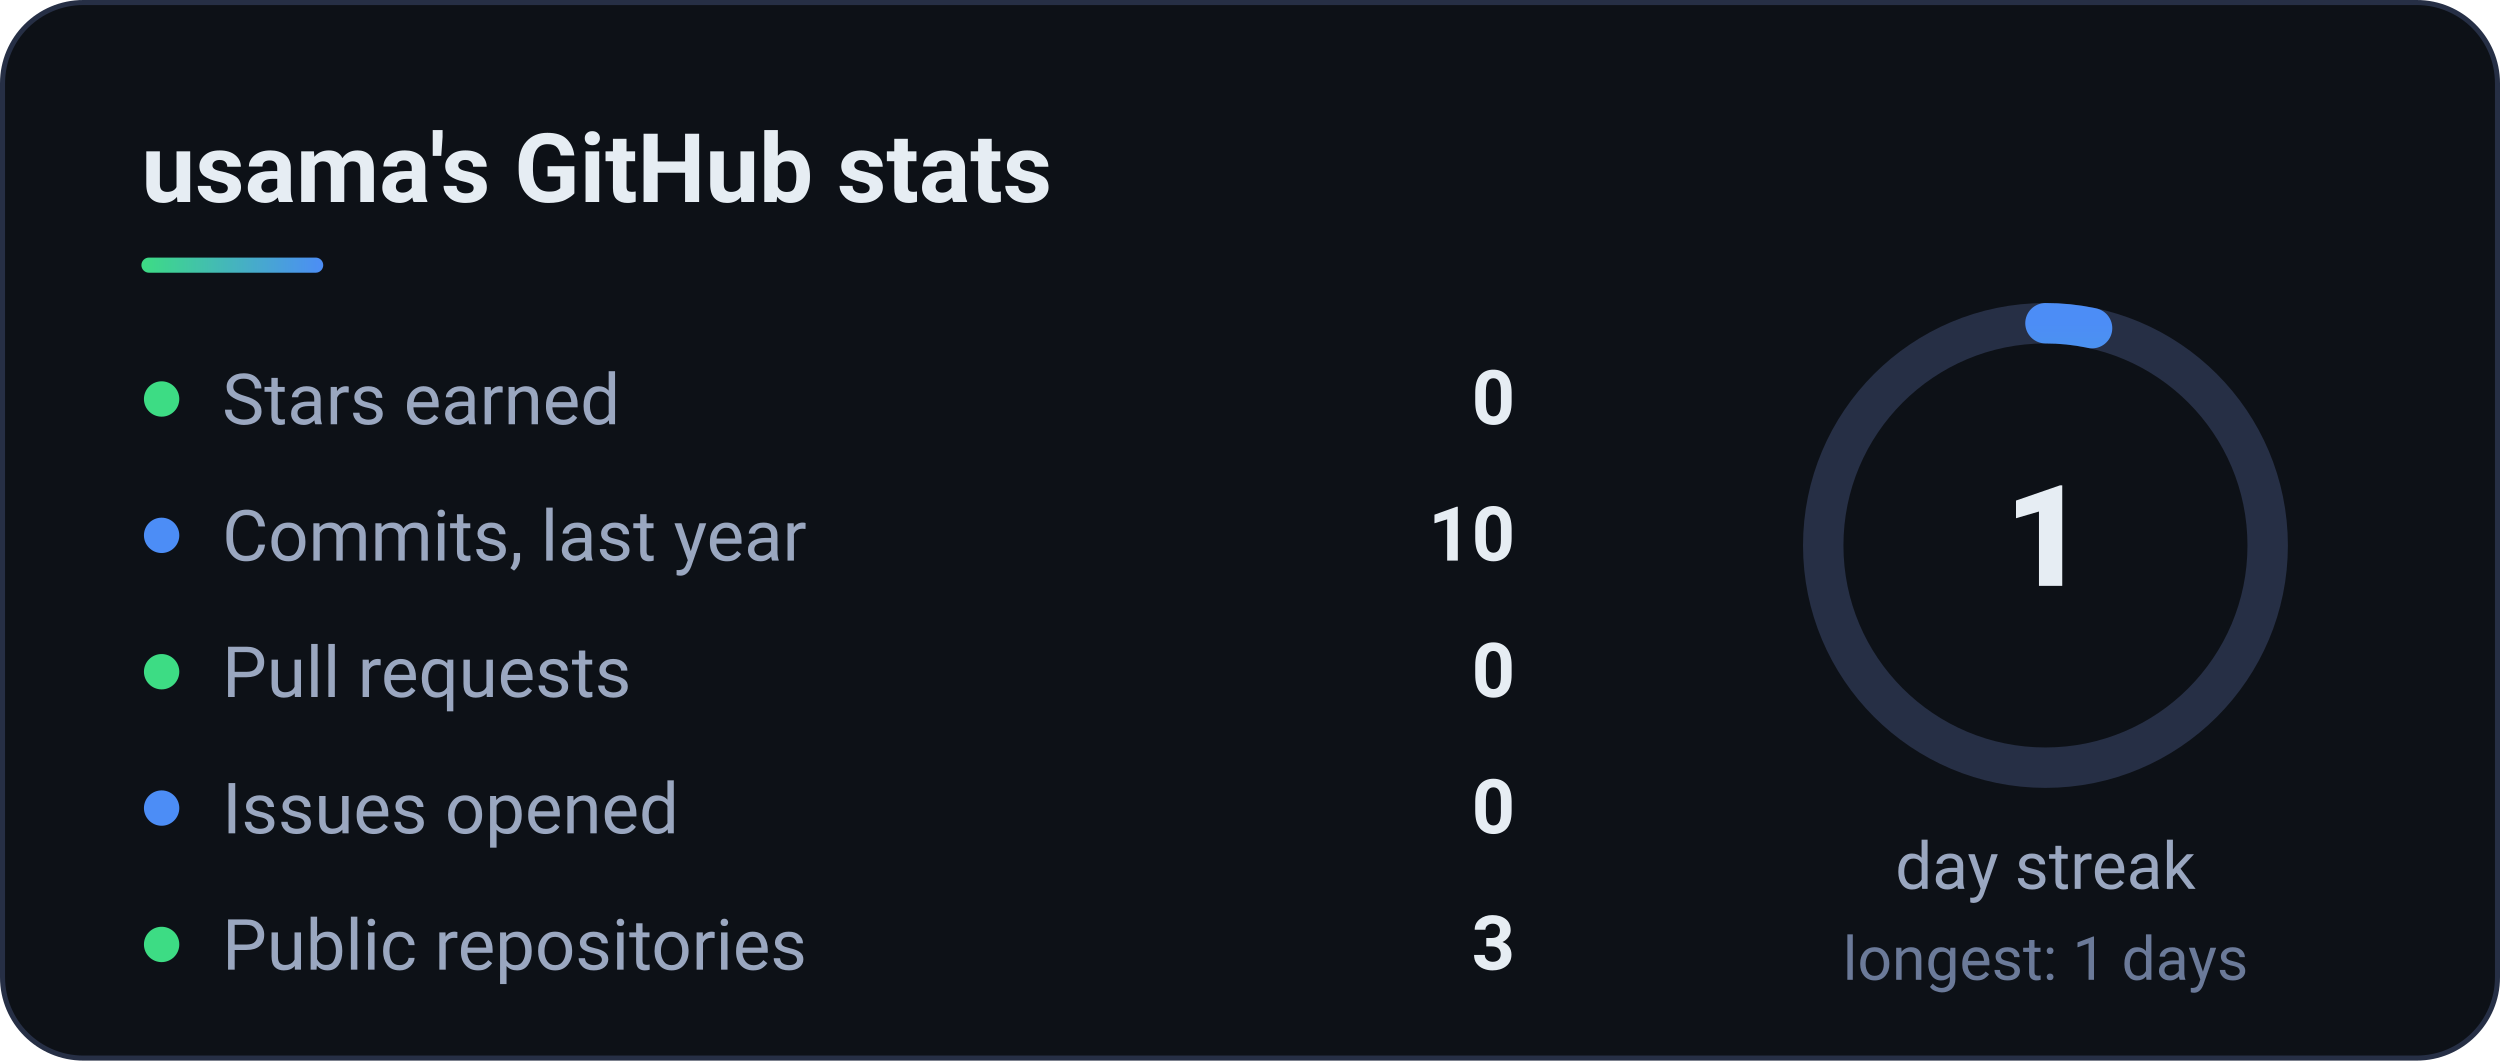
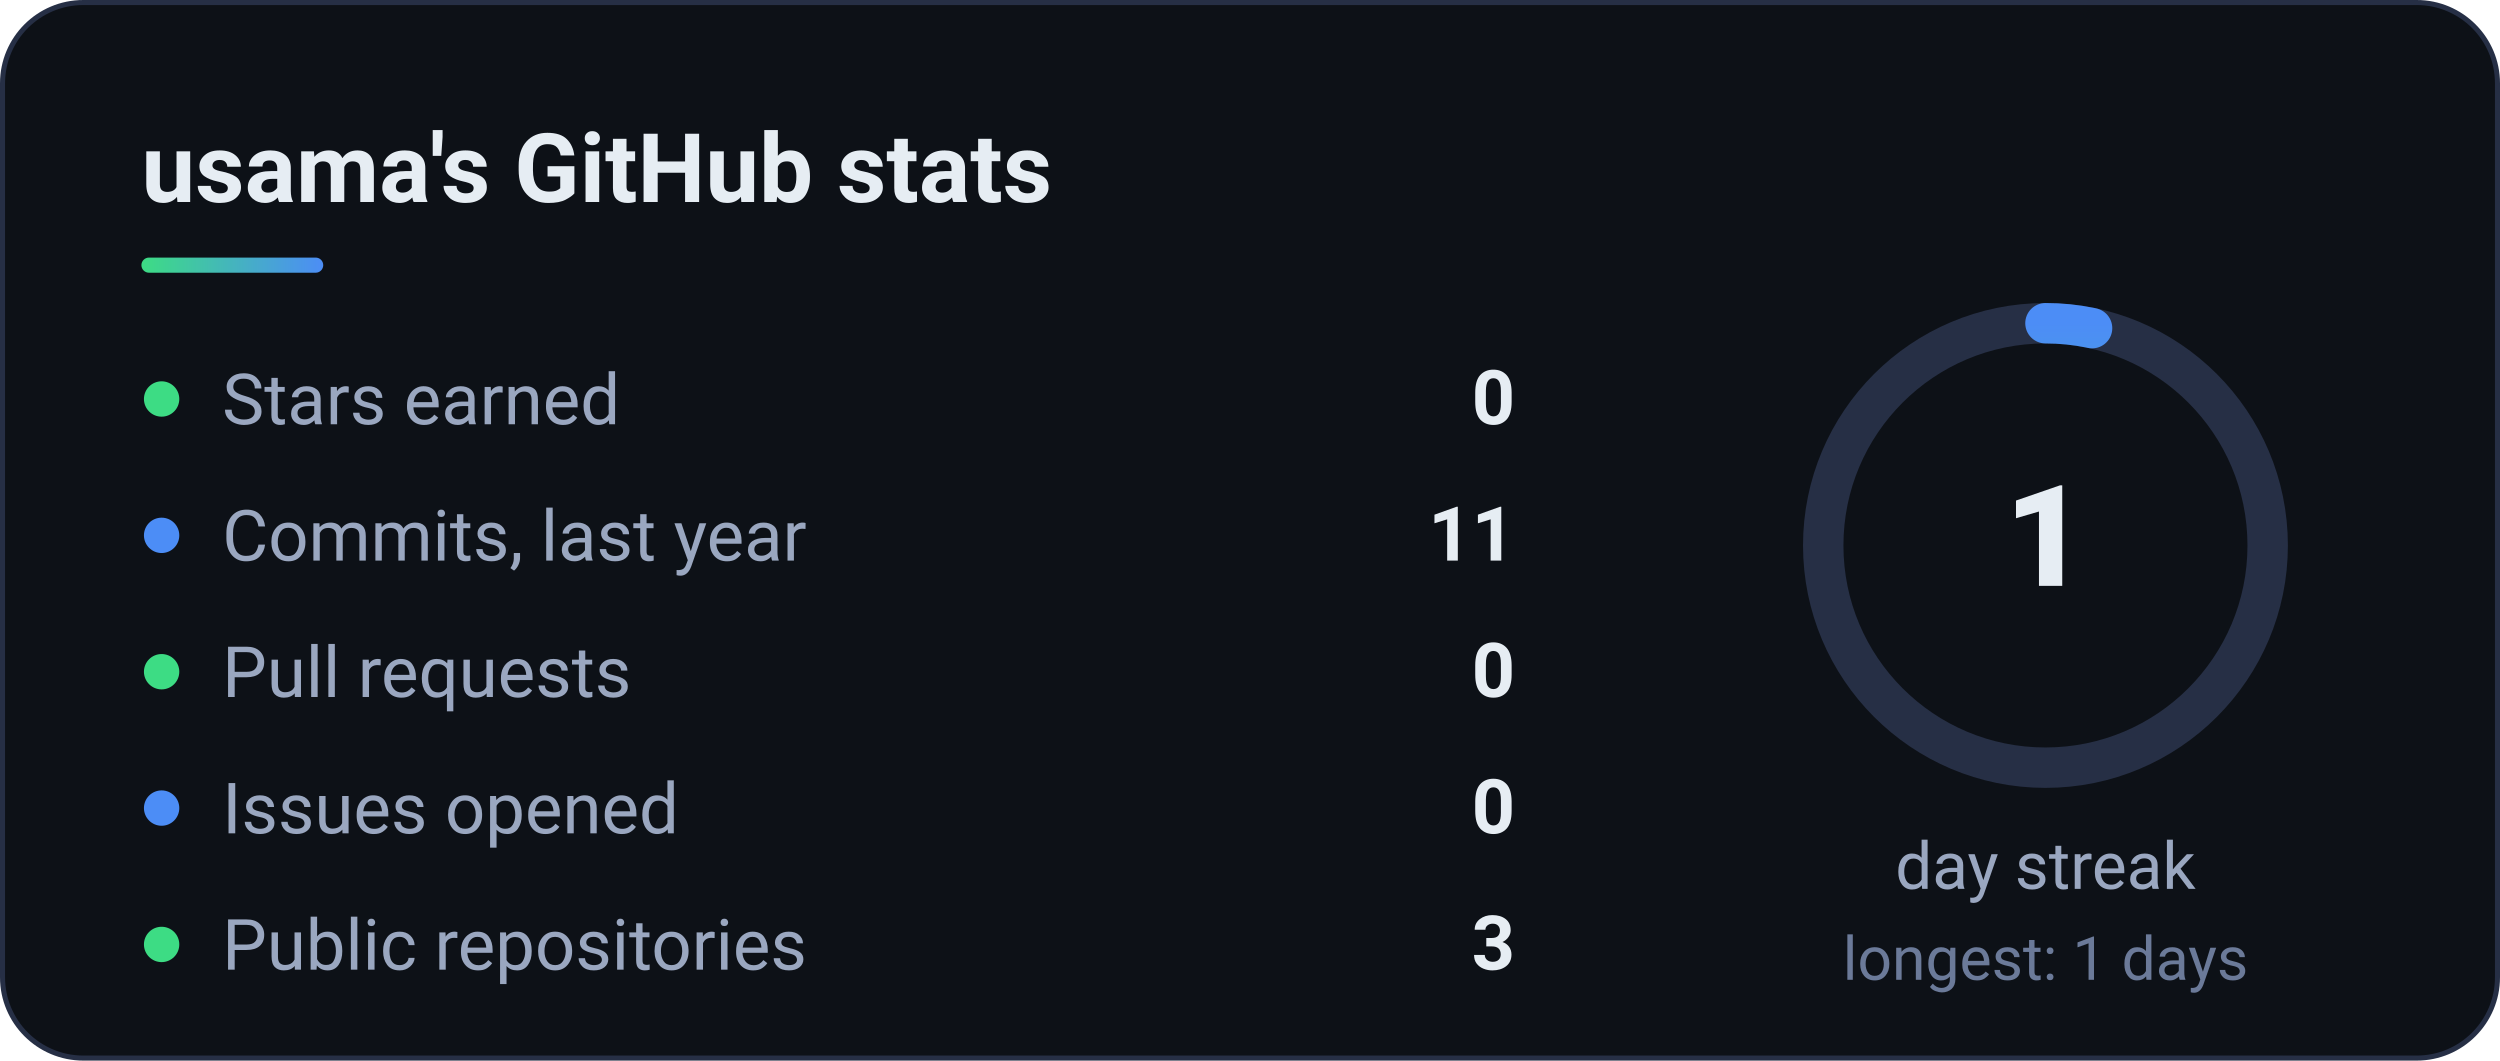
<svg xmlns="http://www.w3.org/2000/svg" width="495" height="210" viewBox="0 0 495 210" role="img" aria-label="GitHub stats">
  <defs>
    <linearGradient id="g" x1="0" x2="1">
      <stop offset="0" stop-color="#3DDC84" />
      <stop offset="1" stop-color="#4C8DF6" />
    </linearGradient>
  </defs>
  <style>text{font-family:'Segoe UI',Roboto,'Helvetica Neue',Arial,sans-serif}</style>
  <rect x=".5" y=".5" width="494" height="209" rx="16" fill="#0d1117" stroke="#262f45" />
  <text x="28" y="40" font-size="19" font-weight="700" fill="#e6edf3">usama's GitHub stats</text>
  <rect x="28" y="51" width="36" height="3" rx="1.5" fill="url(#g)" />
  <circle cx="32" cy="79" r="3.5" fill="#3DDC84" />
  <text x="44" y="84" font-size="14" fill="#9aa7c0">Stars earned</text>
  <text x="300" y="84" font-size="15" font-weight="700" fill="#e6edf3" text-anchor="end">0</text>
  <circle cx="32" cy="106" r="3.5" fill="#4C8DF6" />
  <text x="44" y="111" font-size="14" fill="#9aa7c0">Commits, last year</text>
-   <text x="300" y="111" font-size="15" font-weight="700" fill="#e6edf3" text-anchor="end">10</text>
+   <text x="300" y="111" font-size="15" font-weight="700" fill="#e6edf3" text-anchor="end">11</text>
  <circle cx="32" cy="133" r="3.5" fill="#3DDC84" />
  <text x="44" y="138" font-size="14" fill="#9aa7c0">Pull requests</text>
  <text x="300" y="138" font-size="15" font-weight="700" fill="#e6edf3" text-anchor="end">0</text>
  <circle cx="32" cy="160" r="3.5" fill="#4C8DF6" />
  <text x="44" y="165" font-size="14" fill="#9aa7c0">Issues opened</text>
  <text x="300" y="165" font-size="15" font-weight="700" fill="#e6edf3" text-anchor="end">0</text>
  <circle cx="32" cy="187" r="3.5" fill="#3DDC84" />
  <text x="44" y="192" font-size="14" fill="#9aa7c0">Public repositories</text>
  <text x="300" y="192" font-size="15" font-weight="700" fill="#e6edf3" text-anchor="end">3</text>
  <circle cx="405" cy="108" r="44" fill="none" stroke="#262f45" stroke-width="8" />
  <circle cx="405" cy="108" r="44" fill="none" stroke="url(#g)" stroke-width="8" stroke-linecap="round" stroke-dasharray="276.5" stroke-dashoffset="267.2" transform="rotate(-90 405 108)" />
  <text x="405" y="116" font-size="28" font-weight="800" fill="#e6edf3" text-anchor="middle">1</text>
  <text x="405" y="176" font-size="13" fill="#9aa7c0" text-anchor="middle">day streak</text>
  <text x="405" y="194" font-size="12" fill="#6b7a99" text-anchor="middle">longest: 1 days</text>
</svg>
